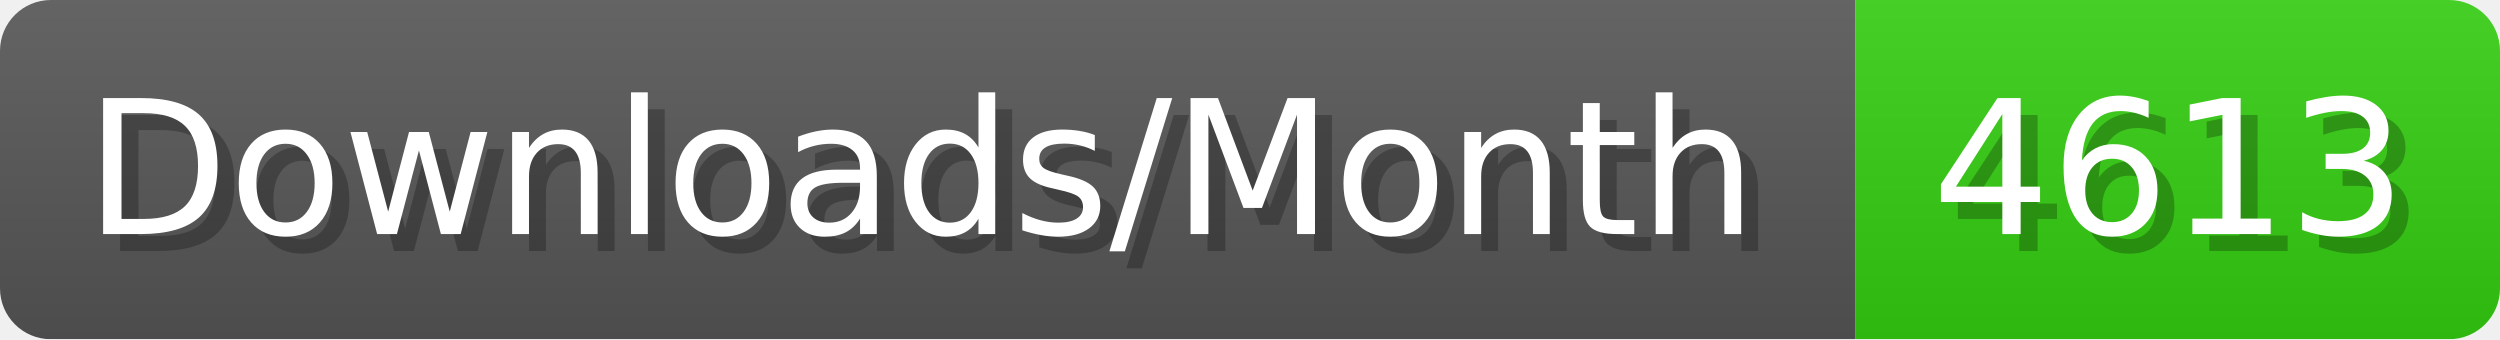
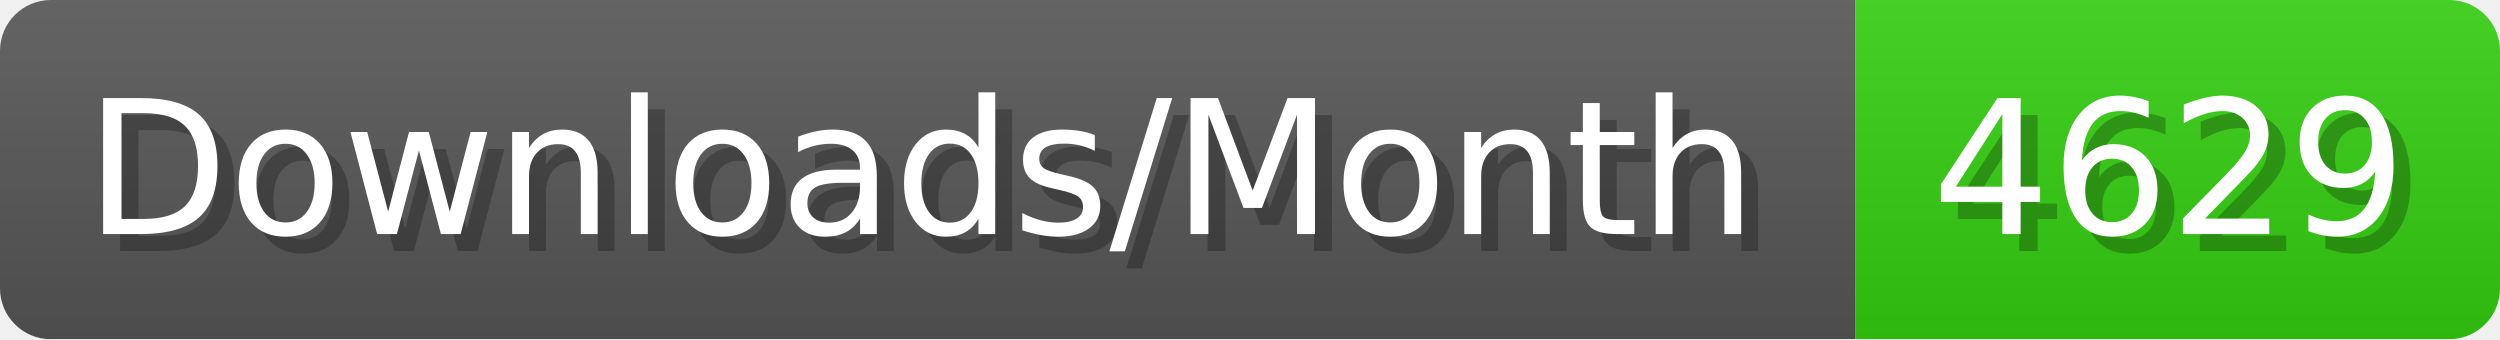
- <svg xmlns="http://www.w3.org/2000/svg" width="147.4" height="20" viewBox="0 0 1474 200" role="img" aria-label="Downloads/Month: 4613">
+ <svg xmlns="http://www.w3.org/2000/svg" width="147.4" height="20" viewBox="0 0 1474 200" role="img" aria-label="Downloads/Month: 4629">
  <linearGradient id="YlXUI" x2="0" y2="100%">
    <stop offset="0" stop-opacity=".1" stop-color="#EEE" />
    <stop offset="1" stop-opacity=".1" />
  </linearGradient>
  <mask id="JHhop">
    <rect width="1474" height="200" rx="30" fill="#FFF" />
  </mask>
  <g mask="url(#JHhop)">
    <rect width="1094" height="200" fill="#555" />
    <rect width="380" height="200" fill="#3C1" x="1094" />
    <rect width="1474" height="200" fill="url(#YlXUI)" />
  </g>
  <g aria-hidden="true" fill="#fff" text-anchor="start" font-family="Verdana,DejaVu Sans,sans-serif" font-size="110">
    <text x="60" y="148" textLength="994" fill="#000" opacity="0.25">Downloads/Month</text>
    <text x="50" y="138" textLength="994">Downloads/Month</text>
-     <text x="1149" y="148" textLength="280" fill="#000" opacity="0.25">4613</text>
-     <text x="1139" y="138" textLength="280">4613</text>
+     <text x="1149" y="148" textLength="280" fill="#000" opacity="0.25">4629</text>
+     <text x="1139" y="138" textLength="280">4629</text>
  </g>
</svg>
